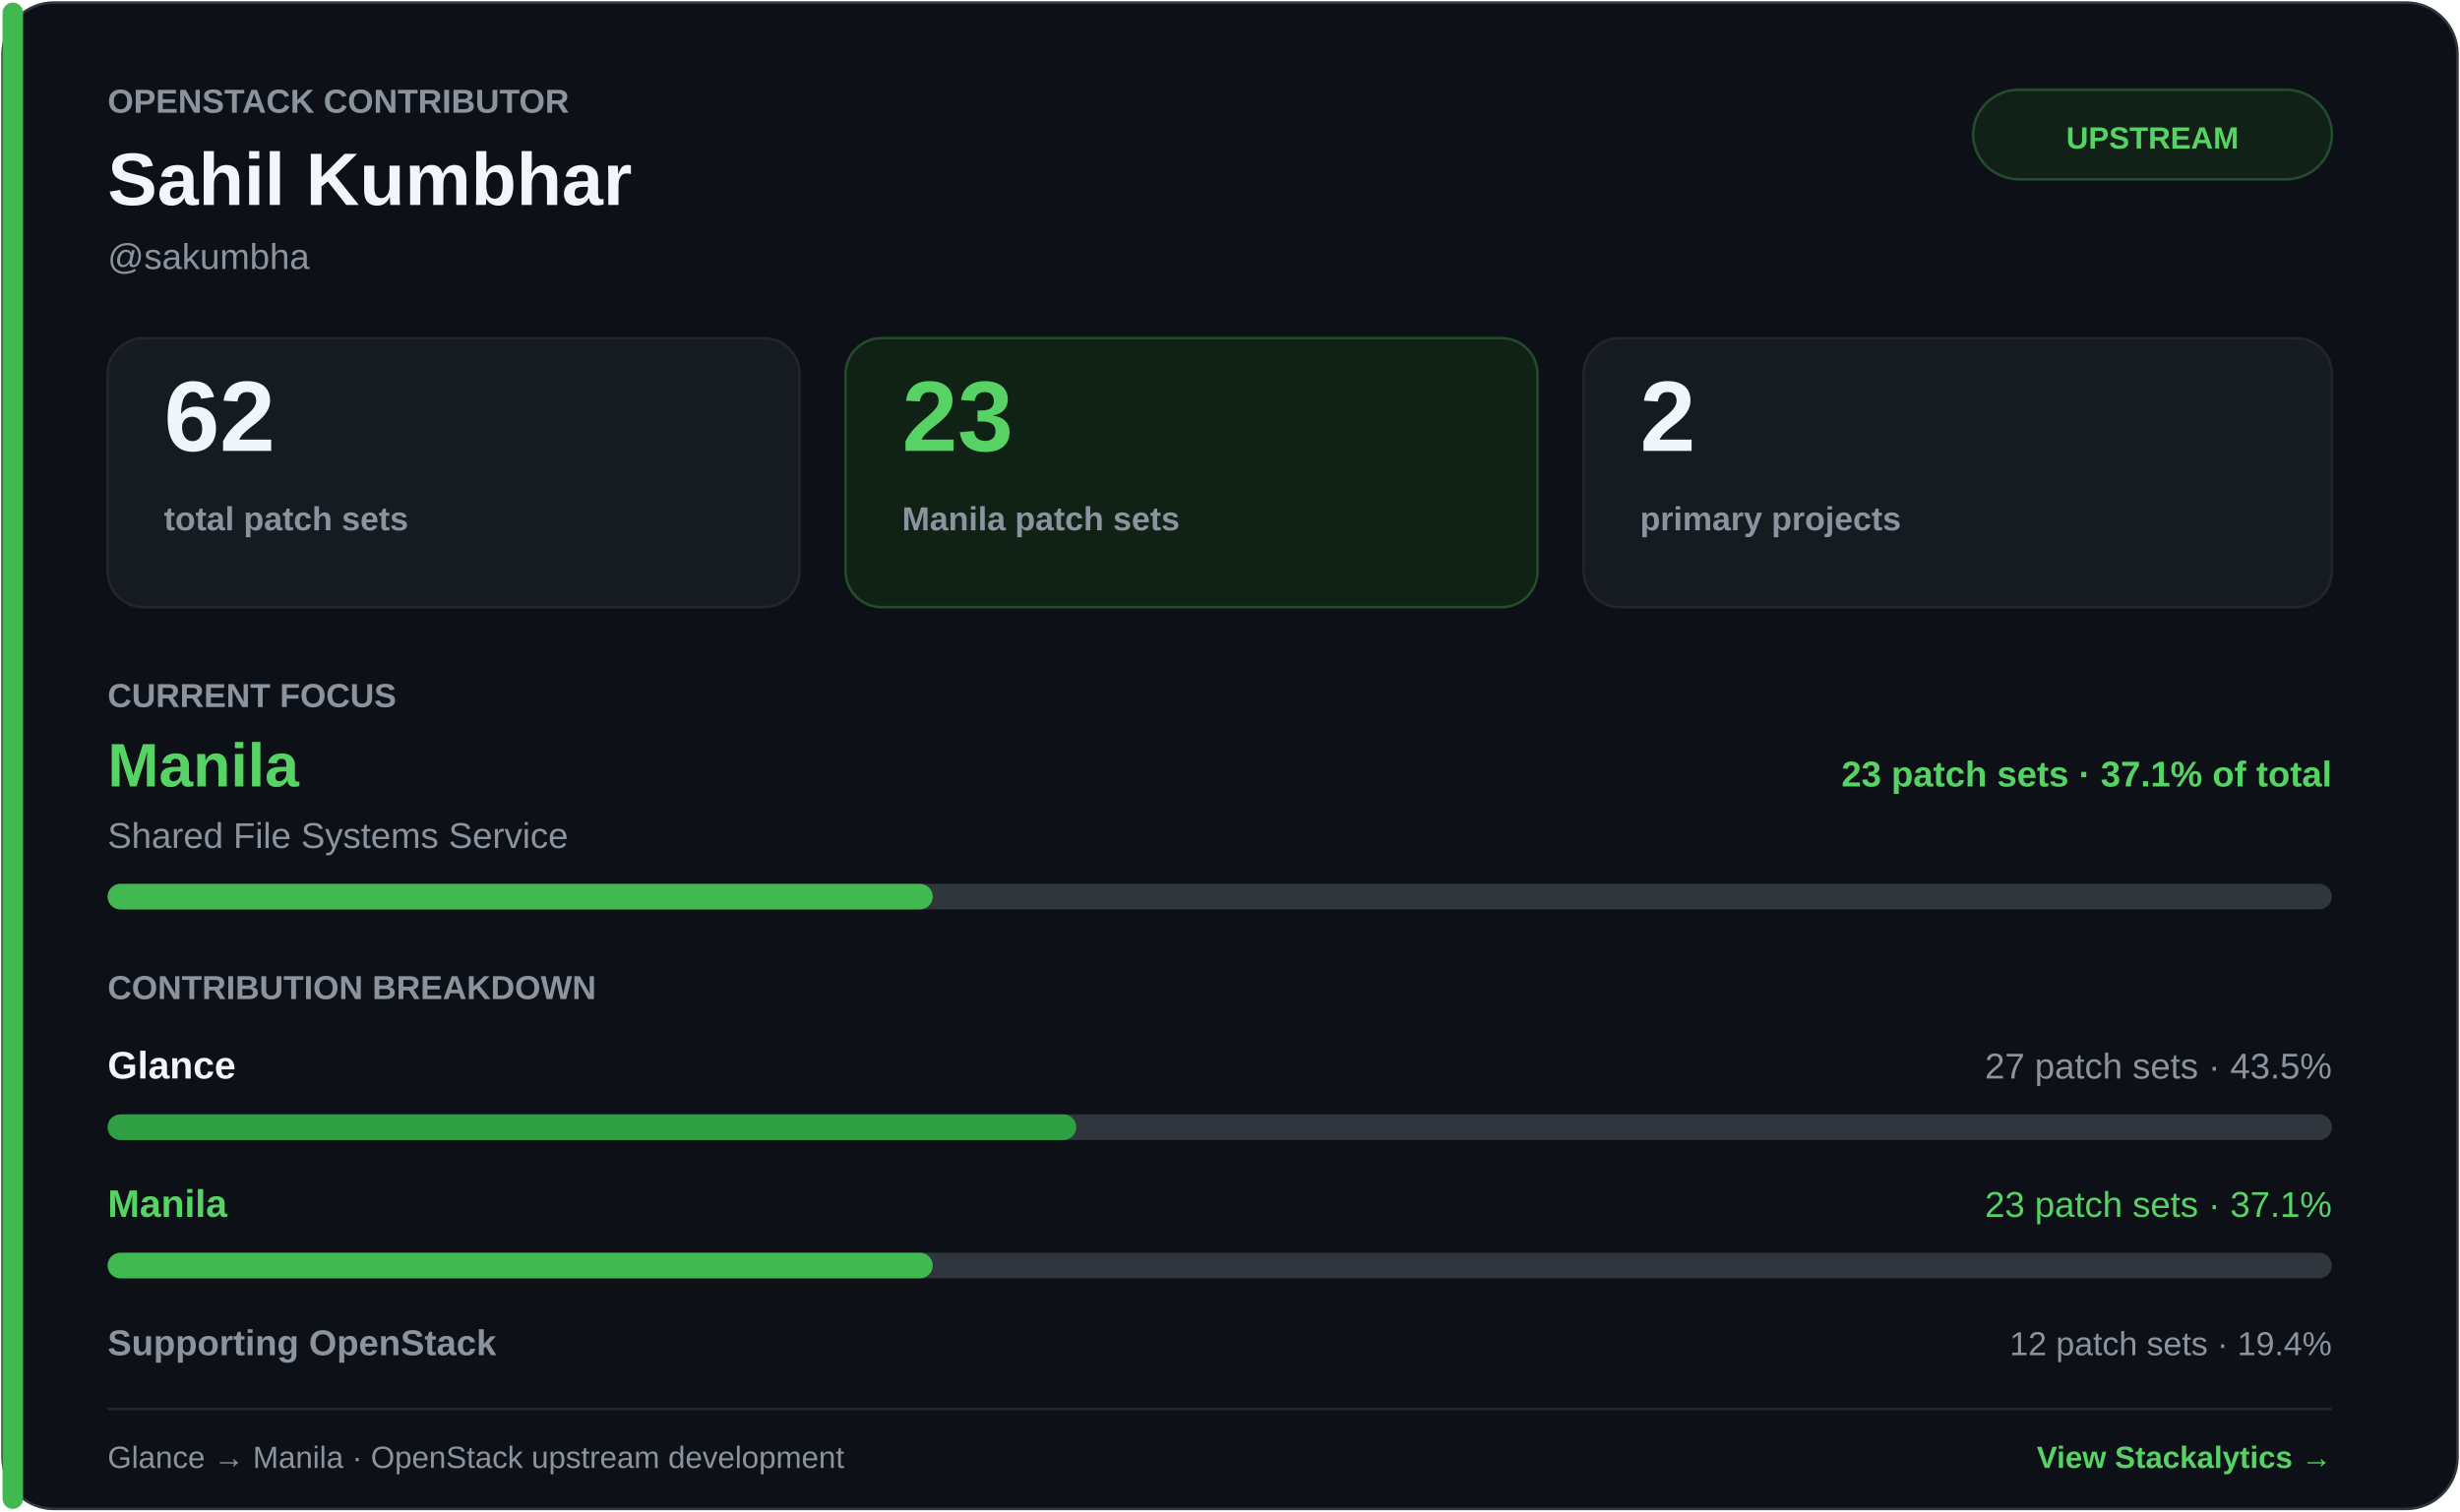
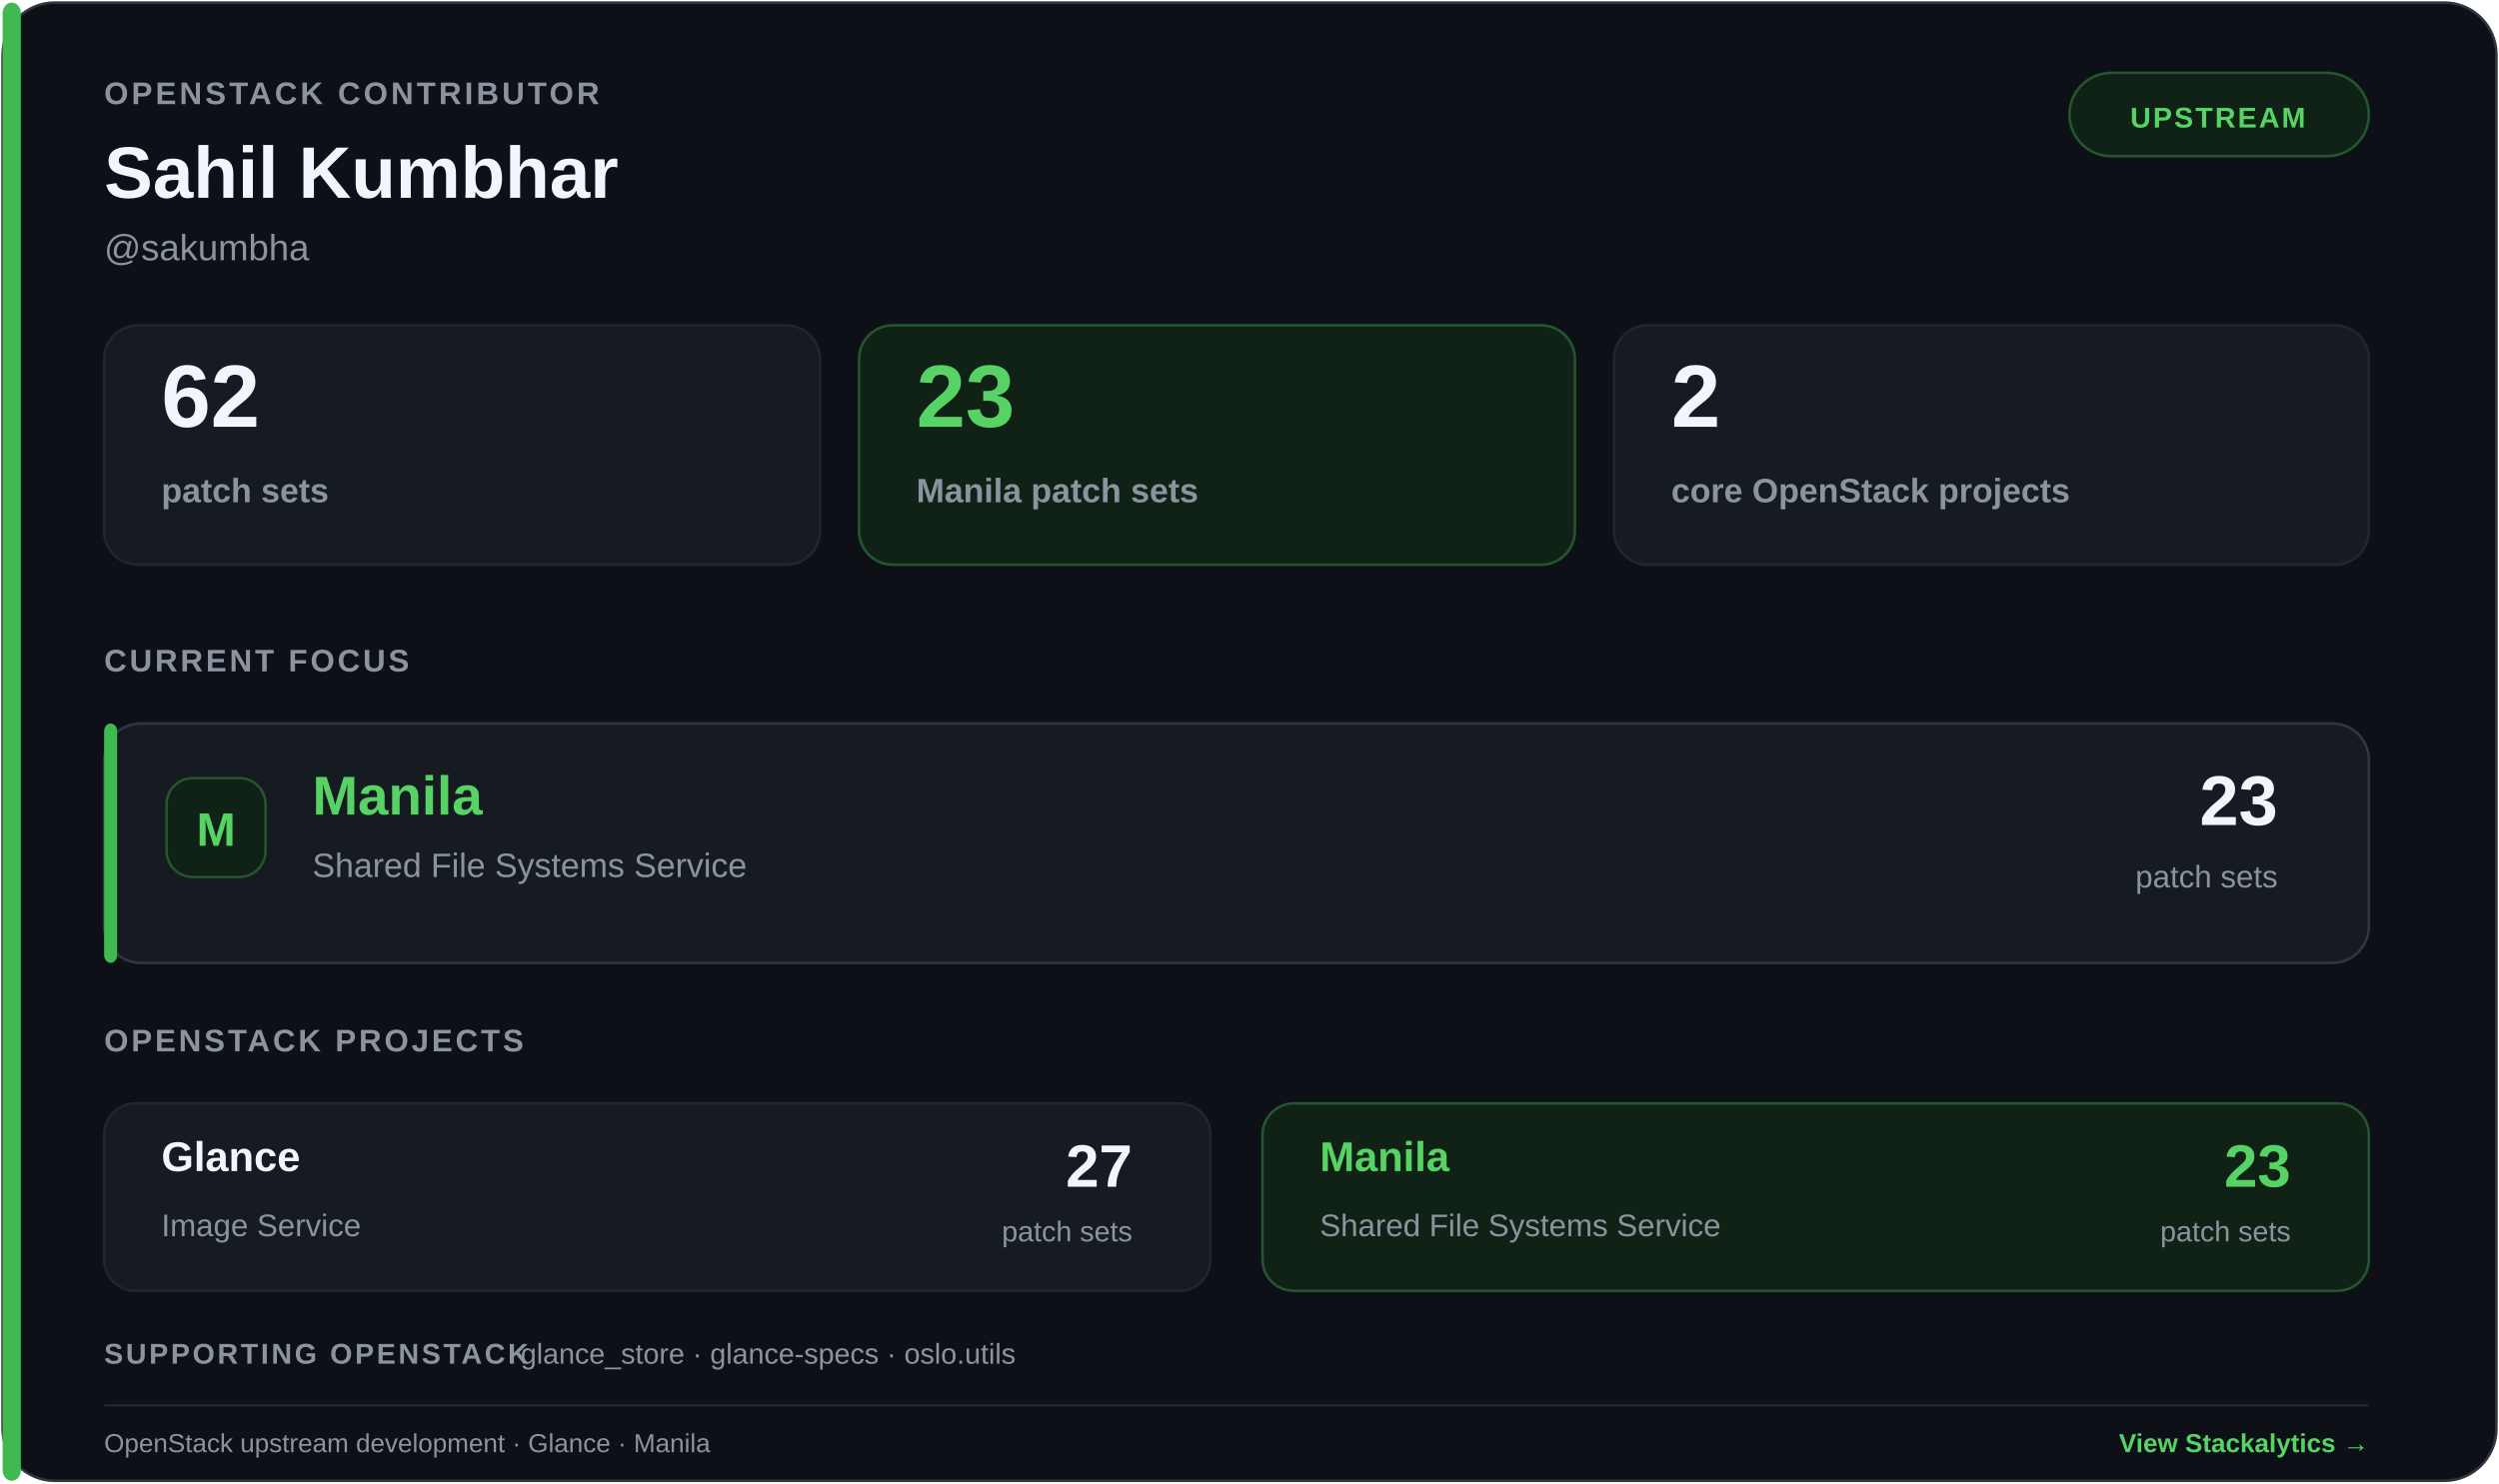
- <svg xmlns="http://www.w3.org/2000/svg" width="960" height="590" viewBox="0 0 960 590">
-   <rect x="1" y="1" width="958" height="588" rx="20" fill="#0d1117" stroke="#30363d" />
-   <rect x="1" y="1" width="8" height="588" rx="4" fill="#3fb950" />
-   <text x="42" y="44" text-anchor="start" font-family="Arial, Helvetica, sans-serif" font-size="13" font-weight="700" fill="#8b949e">OPENSTACK CONTRIBUTOR</text>
-   <text x="42" y="80" text-anchor="start" font-family="Arial, Helvetica, sans-serif" font-size="29" font-weight="700" fill="#f0f6fc">Sahil Kumbhar</text>
-   <text x="42" y="105" text-anchor="start" font-family="Arial, Helvetica, sans-serif" font-size="14" font-weight="400" fill="#8b949e">@sakumbha</text>
-   <rect x="770" y="35" width="140" height="35" rx="18" fill="#122117" stroke="#244b2d" />
-   <text x="840" y="58" text-anchor="middle" font-family="Arial, Helvetica, sans-serif" font-size="12" font-weight="700" fill="#56d364">UPSTREAM</text>
-   <rect x="42" y="132" width="270" height="105" rx="14" fill="#161b22" stroke="#21262d" />
-   <text x="64" y="176" text-anchor="start" font-family="Arial, Helvetica, sans-serif" font-size="39" font-weight="700" fill="#f0f6fc">62</text>
-   <text x="64" y="207" text-anchor="start" font-family="Arial, Helvetica, sans-serif" font-size="13" font-weight="600" fill="#8b949e">total patch sets</text>
-   <rect x="330" y="132" width="270" height="105" rx="14" fill="#102116" stroke="#244b2d" />
-   <text x="352" y="176" text-anchor="start" font-family="Arial, Helvetica, sans-serif" font-size="39" font-weight="700" fill="#56d364">23</text>
-   <text x="352" y="207" text-anchor="start" font-family="Arial, Helvetica, sans-serif" font-size="13" font-weight="600" fill="#8b949e">Manila patch sets</text>
-   <rect x="618" y="132" width="292" height="105" rx="14" fill="#161b22" stroke="#21262d" />
-   <text x="640" y="176" text-anchor="start" font-family="Arial, Helvetica, sans-serif" font-size="39" font-weight="700" fill="#f0f6fc">2</text>
-   <text x="640" y="207" text-anchor="start" font-family="Arial, Helvetica, sans-serif" font-size="13" font-weight="600" fill="#8b949e">primary projects</text>
-   <text x="42" y="276" text-anchor="start" font-family="Arial, Helvetica, sans-serif" font-size="13" font-weight="700" fill="#8b949e">CURRENT FOCUS</text>
-   <text x="42" y="307" text-anchor="start" font-family="Arial, Helvetica, sans-serif" font-size="24" font-weight="700" fill="#56d364">Manila</text>
-   <text x="42" y="331" text-anchor="start" font-family="Arial, Helvetica, sans-serif" font-size="14" font-weight="400" fill="#8b949e">Shared File Systems Service</text>
-   <text x="910" y="307" text-anchor="end" font-family="Arial, Helvetica, sans-serif" font-size="14" font-weight="700" fill="#56d364">23 patch sets · 37.1% of total</text>
-   <rect x="42" y="345" width="868" height="10" rx="5" fill="#30363d" />
-   <rect x="42" y="345" width="322.0" height="10" rx="5" fill="#3fb950" />
-   <text x="42" y="390" text-anchor="start" font-family="Arial, Helvetica, sans-serif" font-size="13" font-weight="700" fill="#8b949e">CONTRIBUTION BREAKDOWN</text>
-   <text x="42" y="421" text-anchor="start" font-family="Arial, Helvetica, sans-serif" font-size="15" font-weight="700" fill="#f0f6fc">Glance</text>
-   <text x="910" y="421" text-anchor="end" font-family="Arial, Helvetica, sans-serif" font-size="14" font-weight="400" fill="#8b949e">27 patch sets · 43.5%</text>
-   <rect x="42" y="435" width="868" height="10" rx="5" fill="#30363d" />
-   <rect x="42" y="435" width="378.0" height="10" rx="5" fill="#2ea043" />
-   <text x="42" y="475" text-anchor="start" font-family="Arial, Helvetica, sans-serif" font-size="15" font-weight="700" fill="#56d364">Manila</text>
-   <text x="910" y="475" text-anchor="end" font-family="Arial, Helvetica, sans-serif" font-size="14" font-weight="400" fill="#56d364">23 patch sets · 37.1%</text>
-   <rect x="42" y="489" width="868" height="10" rx="5" fill="#30363d" />
-   <rect x="42" y="489" width="322.0" height="10" rx="5" fill="#3fb950" />
-   <text x="42" y="529" text-anchor="start" font-family="Arial, Helvetica, sans-serif" font-size="14" font-weight="600" fill="#8b949e">Supporting OpenStack</text>
-   <text x="910" y="529" text-anchor="end" font-family="Arial, Helvetica, sans-serif" font-size="13" font-weight="400" fill="#8b949e">12 patch sets · 19.4%</text>
-   <line x1="42" y1="550" x2="910" y2="550" stroke="#21262d" />
-   <text x="42" y="573" text-anchor="start" font-family="Arial, Helvetica, sans-serif" font-size="12" font-weight="400" fill="#8b949e">Glance → Manila · OpenStack upstream development</text>
+ <svg xmlns="http://www.w3.org/2000/svg" width="960" height="570" viewBox="0 0 960 570">
+   <rect x="1" y="1" width="958" height="568" rx="20" fill="#0d1117" stroke="#30363d" />
+   <rect x="1" y="1" width="7" height="568" rx="4" fill="#3fb950" />
+   <text x="40" y="40" text-anchor="start" font-family="Arial, Helvetica, sans-serif" font-size="12" font-weight="700" fill="#8b949e" letter-spacing="1.2px">OPENSTACK CONTRIBUTOR</text>
+   <text x="40" y="76" text-anchor="start" font-family="Arial, Helvetica, sans-serif" font-size="28" font-weight="700" fill="#f0f6fc">Sahil Kumbhar</text>
+   <text x="40" y="100" text-anchor="start" font-family="Arial, Helvetica, sans-serif" font-size="14" font-weight="400" fill="#8b949e">@sakumbha</text>
+   <rect x="795" y="28" width="115" height="32" rx="16" fill="#102116" stroke="#24552f" />
+   <text x="852" y="49" text-anchor="middle" font-family="Arial, Helvetica, sans-serif" font-size="11" font-weight="700" fill="#56d364" letter-spacing="0.8px">UPSTREAM</text>
+   <rect x="40" y="125" width="275" height="92" rx="13" fill="#161b22" stroke="#21262d" />
+   <text x="62" y="164" text-anchor="start" font-family="Arial, Helvetica, sans-serif" font-size="34" font-weight="700" fill="#f0f6fc">62</text>
+   <text x="62" y="193" text-anchor="start" font-family="Arial, Helvetica, sans-serif" font-size="13" font-weight="600" fill="#8b949e">patch sets</text>
+   <rect x="330" y="125" width="275" height="92" rx="13" fill="#102116" stroke="#24552f" />
+   <text x="352" y="164" text-anchor="start" font-family="Arial, Helvetica, sans-serif" font-size="34" font-weight="700" fill="#56d364">23</text>
+   <text x="352" y="193" text-anchor="start" font-family="Arial, Helvetica, sans-serif" font-size="13" font-weight="600" fill="#8b949e">Manila patch sets</text>
+   <rect x="620" y="125" width="290" height="92" rx="13" fill="#161b22" stroke="#21262d" />
+   <text x="642" y="164" text-anchor="start" font-family="Arial, Helvetica, sans-serif" font-size="34" font-weight="700" fill="#f0f6fc">2</text>
+   <text x="642" y="193" text-anchor="start" font-family="Arial, Helvetica, sans-serif" font-size="13" font-weight="600" fill="#8b949e">core OpenStack projects</text>
+   <text x="40" y="258" text-anchor="start" font-family="Arial, Helvetica, sans-serif" font-size="12" font-weight="700" fill="#8b949e" letter-spacing="1.1px">CURRENT FOCUS</text>
+   <rect x="40" y="278" width="870" height="92" rx="14" fill="#161b22" stroke="#30363d" />
+   <rect x="40" y="278" width="5" height="92" rx="3" fill="#3fb950" />
+   <rect x="64" y="299" width="38" height="38" rx="10" fill="#102116" stroke="#24552f" />
+   <text x="83" y="325" text-anchor="middle" font-family="Arial, Helvetica, sans-serif" font-size="18" font-weight="700" fill="#56d364">M</text>
+   <text x="120" y="313" text-anchor="start" font-family="Arial, Helvetica, sans-serif" font-size="21" font-weight="700" fill="#56d364">Manila</text>
+   <text x="120" y="337" text-anchor="start" font-family="Arial, Helvetica, sans-serif" font-size="13" font-weight="400" fill="#8b949e">Shared File Systems Service</text>
+   <text x="875" y="317" text-anchor="end" font-family="Arial, Helvetica, sans-serif" font-size="27" font-weight="700" fill="#f0f6fc">23</text>
+   <text x="875" y="341" text-anchor="end" font-family="Arial, Helvetica, sans-serif" font-size="12" font-weight="400" fill="#8b949e">patch sets</text>
+   <text x="40" y="404" text-anchor="start" font-family="Arial, Helvetica, sans-serif" font-size="12" font-weight="700" fill="#8b949e" letter-spacing="1.1px">OPENSTACK PROJECTS</text>
+   <rect x="40" y="424" width="425" height="72" rx="12" fill="#161b22" stroke="#21262d" />
+   <text x="62" y="450" text-anchor="start" font-family="Arial, Helvetica, sans-serif" font-size="16" font-weight="700" fill="#f0f6fc">Glance</text>
+   <text x="62" y="475" text-anchor="start" font-family="Arial, Helvetica, sans-serif" font-size="12" font-weight="400" fill="#8b949e">Image Service</text>
+   <text x="435" y="456" text-anchor="end" font-family="Arial, Helvetica, sans-serif" font-size="23" font-weight="700" fill="#f0f6fc">27</text>
+   <text x="435" y="477" text-anchor="end" font-family="Arial, Helvetica, sans-serif" font-size="11" font-weight="400" fill="#8b949e">patch sets</text>
+   <rect x="485" y="424" width="425" height="72" rx="12" fill="#102116" stroke="#24552f" />
+   <text x="507" y="450" text-anchor="start" font-family="Arial, Helvetica, sans-serif" font-size="16" font-weight="700" fill="#56d364">Manila</text>
+   <text x="507" y="475" text-anchor="start" font-family="Arial, Helvetica, sans-serif" font-size="12" font-weight="400" fill="#8b949e">Shared File Systems Service</text>
+   <text x="880" y="456" text-anchor="end" font-family="Arial, Helvetica, sans-serif" font-size="23" font-weight="700" fill="#56d364">23</text>
+   <text x="880" y="477" text-anchor="end" font-family="Arial, Helvetica, sans-serif" font-size="11" font-weight="400" fill="#8b949e">patch sets</text>
+   <text x="40" y="524" text-anchor="start" font-family="Arial, Helvetica, sans-serif" font-size="11" font-weight="700" fill="#8b949e" letter-spacing="1px">SUPPORTING OPENSTACK</text>
+   <text x="200" y="524" text-anchor="start" font-family="Arial, Helvetica, sans-serif" font-size="11" font-weight="400" fill="#8b949e">glance_store  ·  glance-specs  ·  oslo.utils</text>
+   <line x1="40" y1="540" x2="910" y2="540" stroke="#21262d" stroke-width="1" />
+   <text x="40" y="558" text-anchor="start" font-family="Arial, Helvetica, sans-serif" font-size="10" font-weight="400" fill="#8b949e">OpenStack upstream development · Glance · Manila</text>
  <a href="https://www.stackalytics.io/?user_id=sakumbha&amp;metric=patches" target="_blank">
-     <text x="910" y="573" text-anchor="end" font-family="Arial, Helvetica, sans-serif" font-size="12" font-weight="600" fill="#56d364">View Stackalytics →</text>
+     <text x="910" y="558" text-anchor="end" font-family="Arial, Helvetica, sans-serif" font-size="10" font-weight="600" fill="#56d364">View Stackalytics →</text>
  </a>
</svg>
